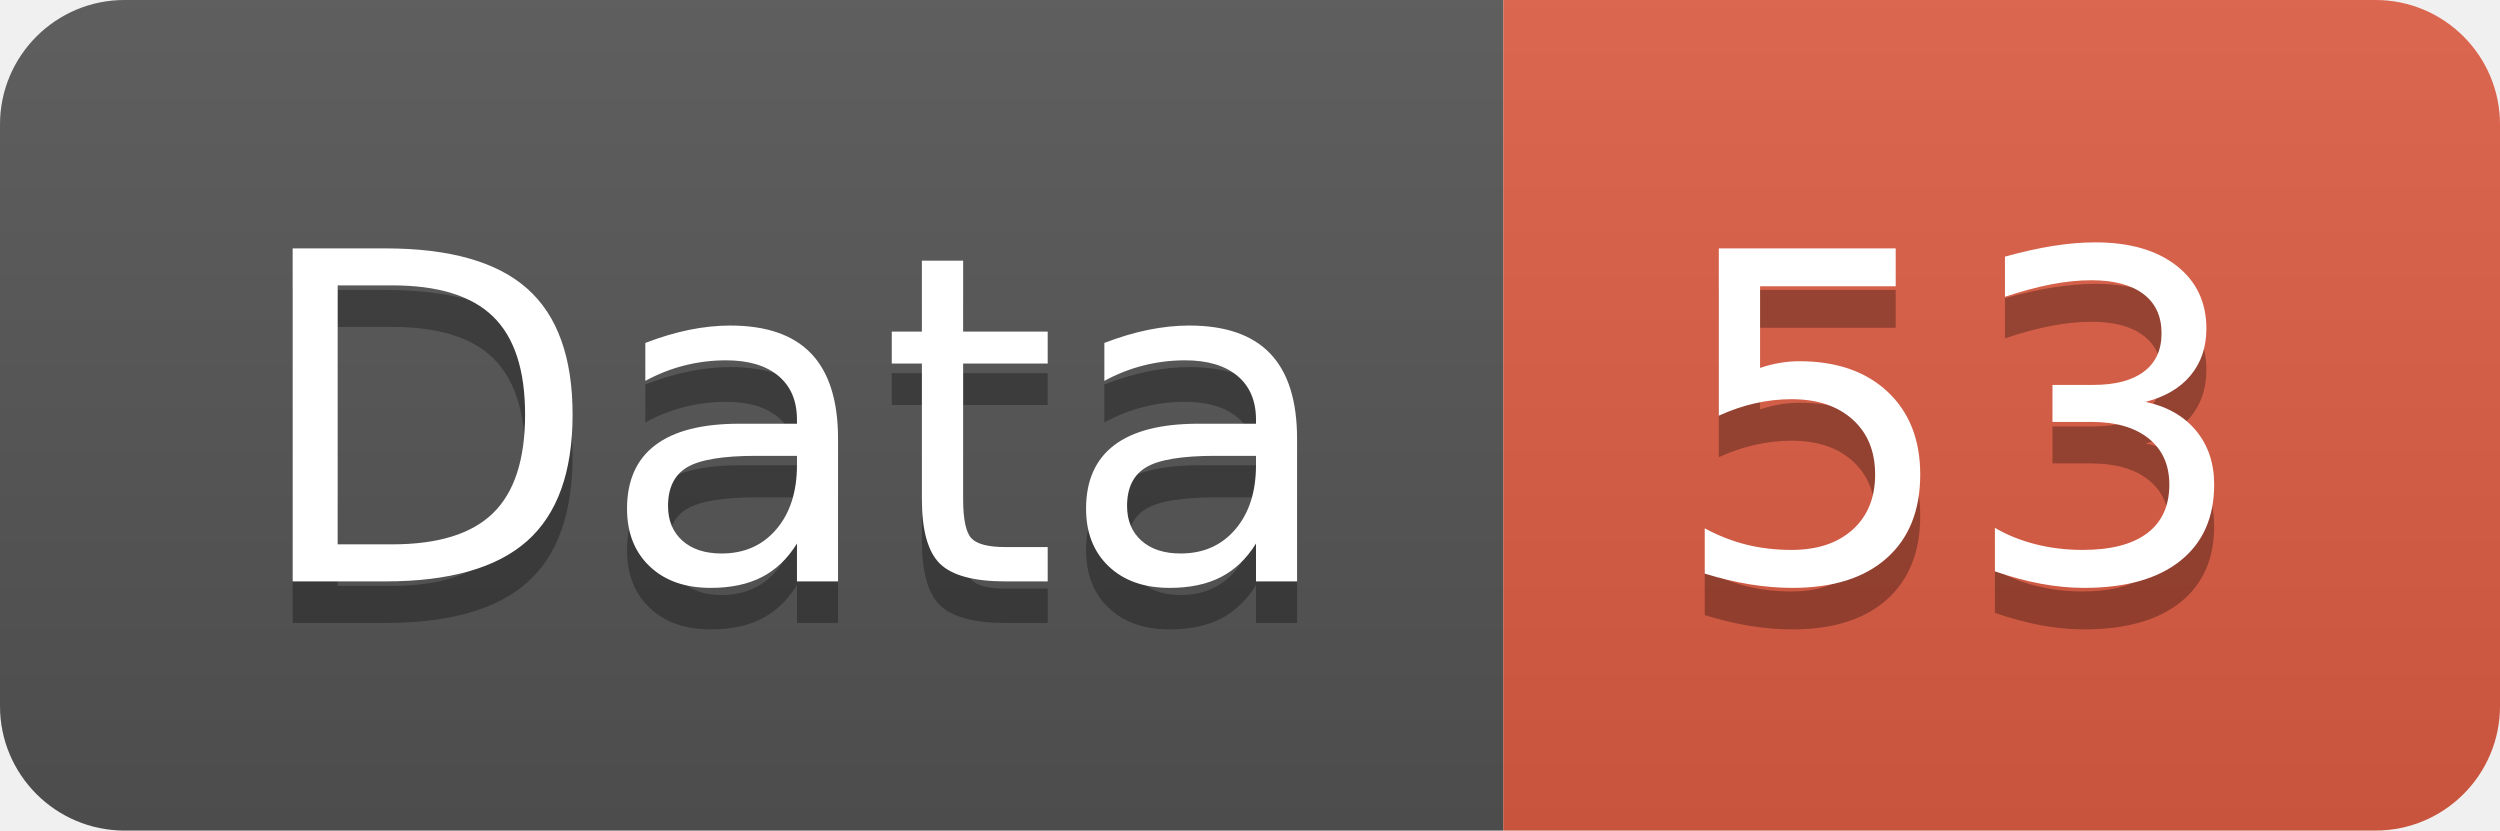
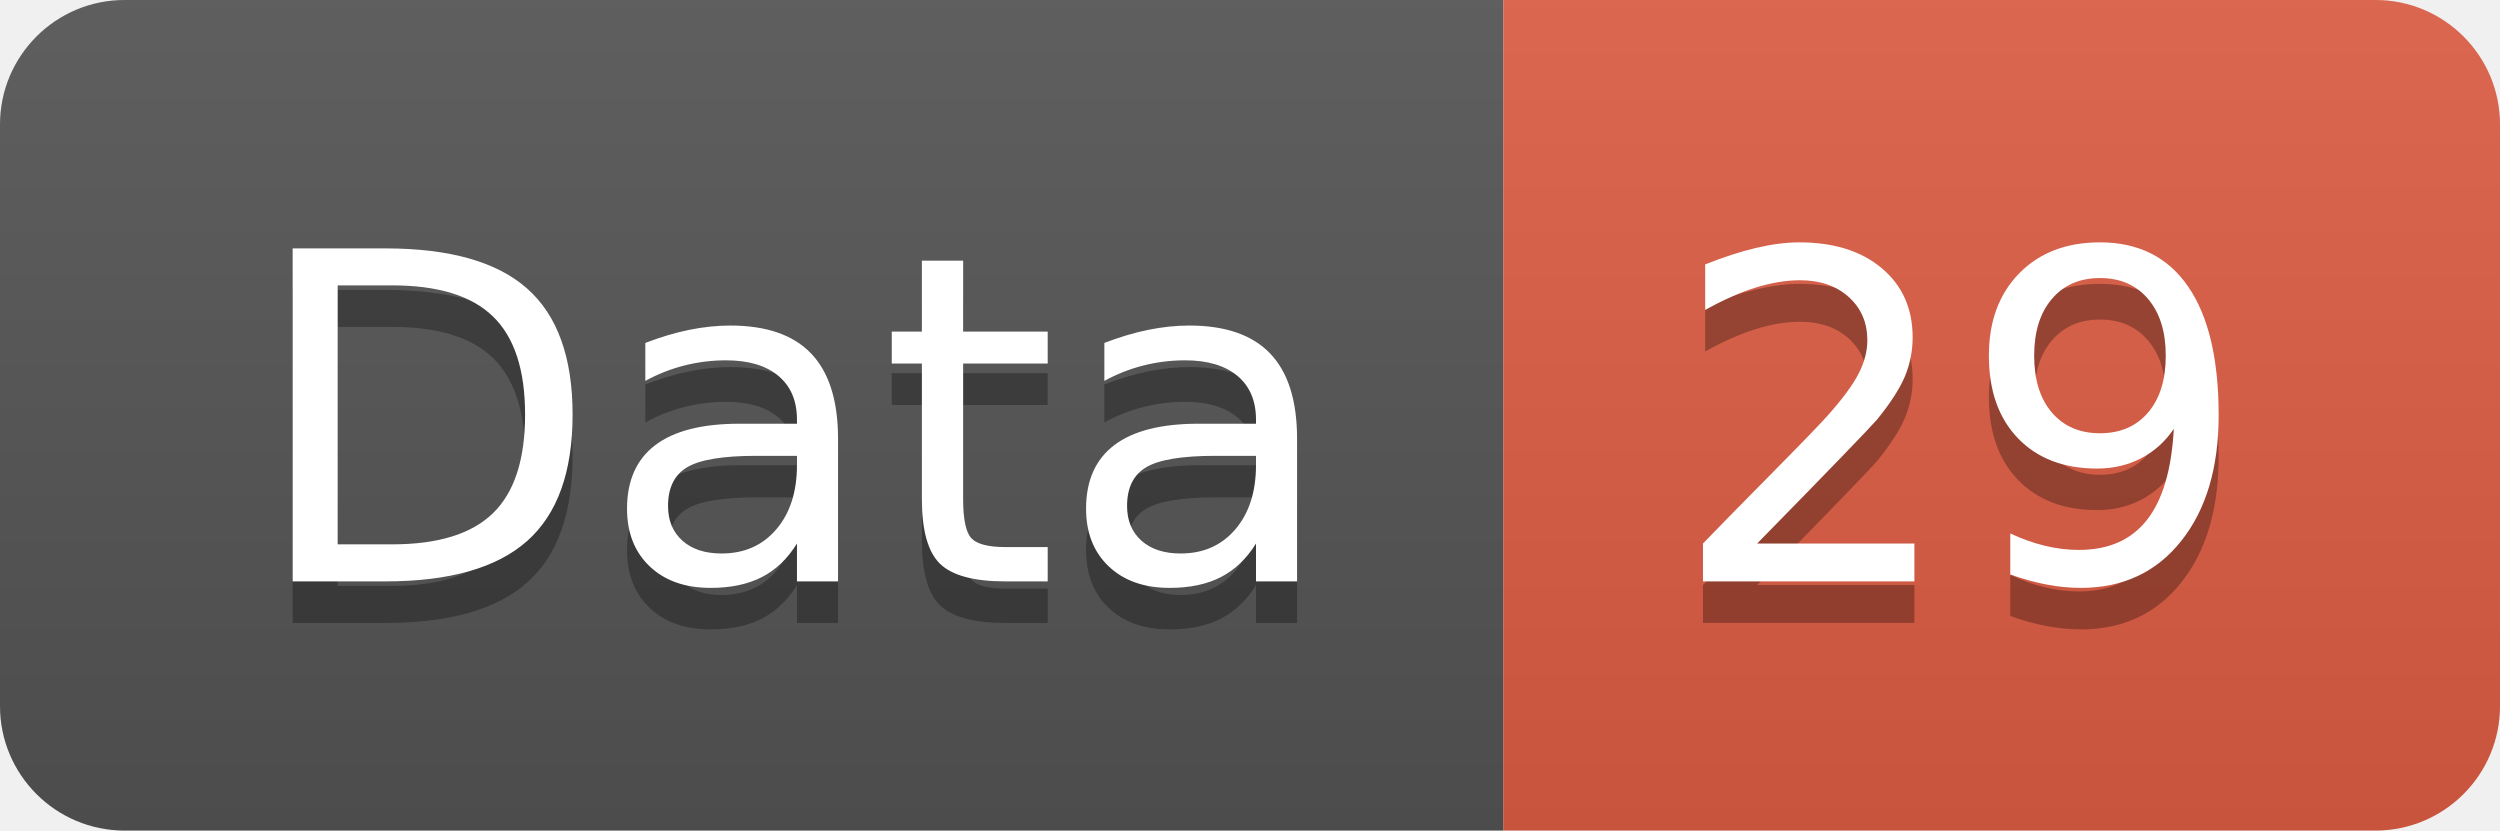
<svg xmlns="http://www.w3.org/2000/svg" width="60.2" height="20">
  <linearGradient id="smooth" x2="0" y2="100%">
    <stop offset="0" stop-color="#bbb" stop-opacity=".1" />
    <stop offset="1" stop-opacity=".1" />
  </linearGradient>
  <clipPath id="round">
    <rect width="60.2" height="20" rx="3" fill="#fff" />
  </clipPath>
  <g clip-path="url(#round)">
    <rect width="36.2" height="20" fill="#555" />
    <rect x="36.2" width="24.0" height="20" fill="#e05d44" />
    <rect width="60.2" height="20" fill="url(#smooth)" />
  </g>
  <g fill="#fff" text-anchor="middle" font-family="DejaVu Sans,Verdana,Geneva,sans-serif" font-size="110">
    <text x="191.0" y="150" fill="#010101" fill-opacity=".3" transform="scale(0.1)" textLength="262.0" lengthAdjust="spacing">Data</text>
    <text x="191.0" y="140" transform="scale(0.1)" textLength="262.0" lengthAdjust="spacing">Data</text>
-     <text x="472.0" y="150" fill="#010101" fill-opacity=".3" transform="scale(0.1)" textLength="140.0" lengthAdjust="spacing">53</text>
-     <text x="472.0" y="140" transform="scale(0.1)" textLength="140.0" lengthAdjust="spacing">53</text>
+     <text x="472.0" y="150" fill="#010101" fill-opacity=".3" transform="scale(0.1)" textLength="140.0" lengthAdjust="spacing">29</text>
+     <text x="472.0" y="140" transform="scale(0.1)" textLength="140.0" lengthAdjust="spacing">29</text>
  </g>
</svg>
